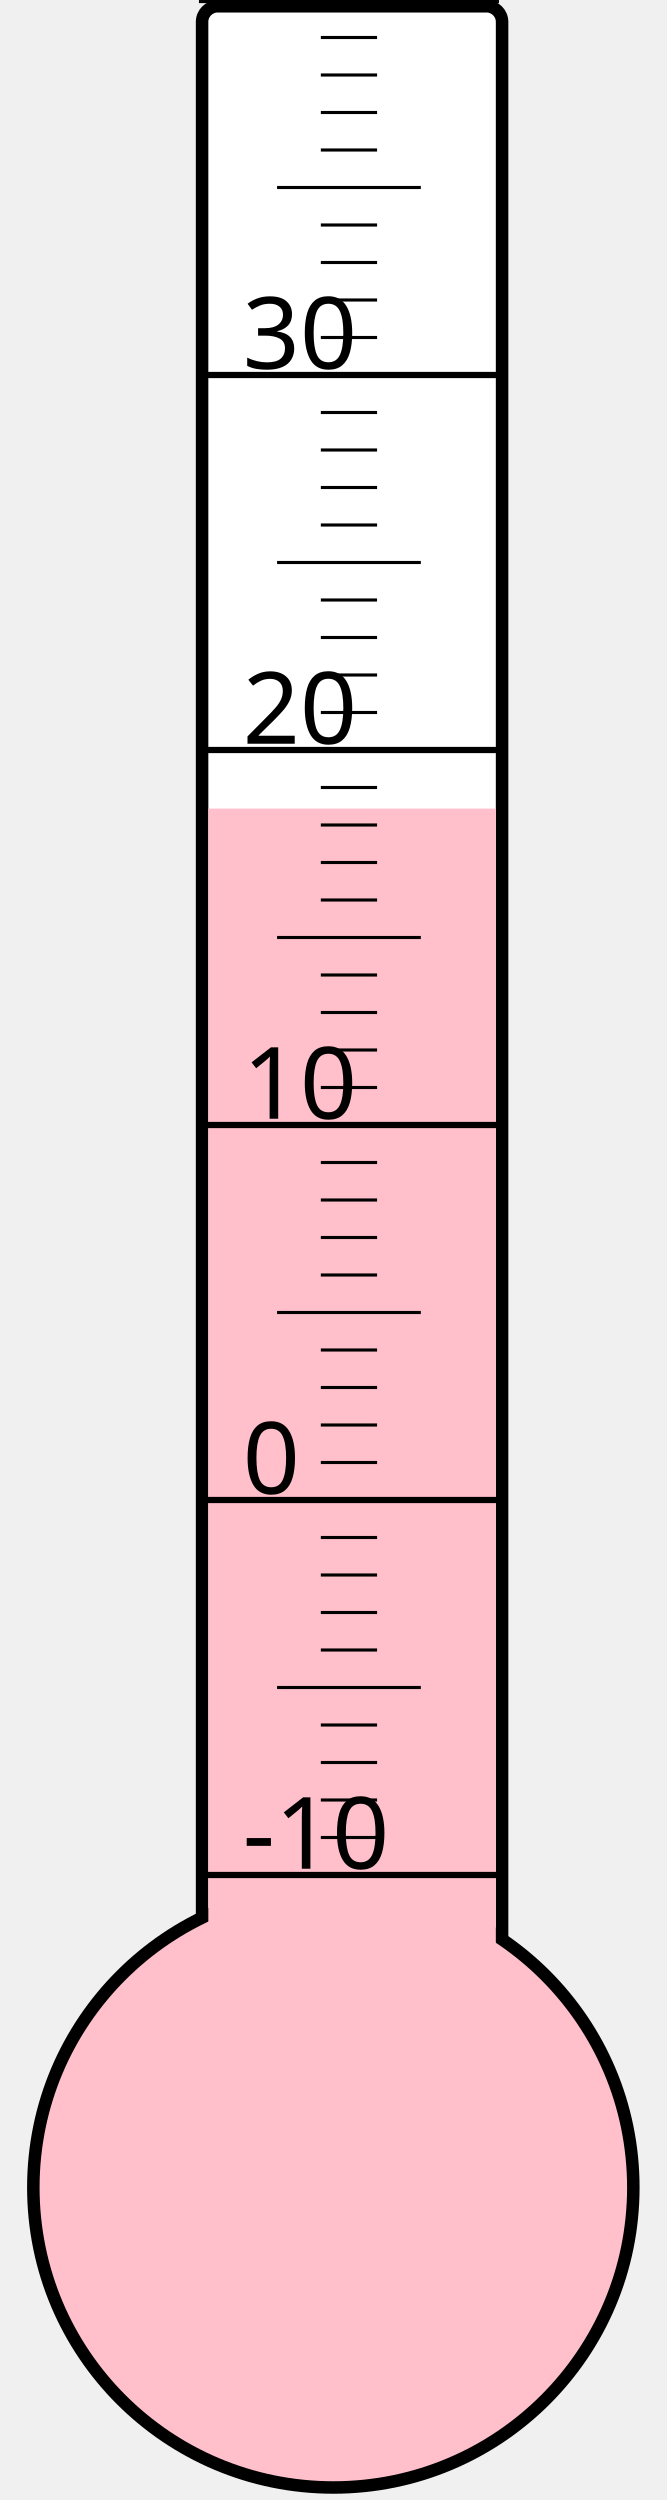
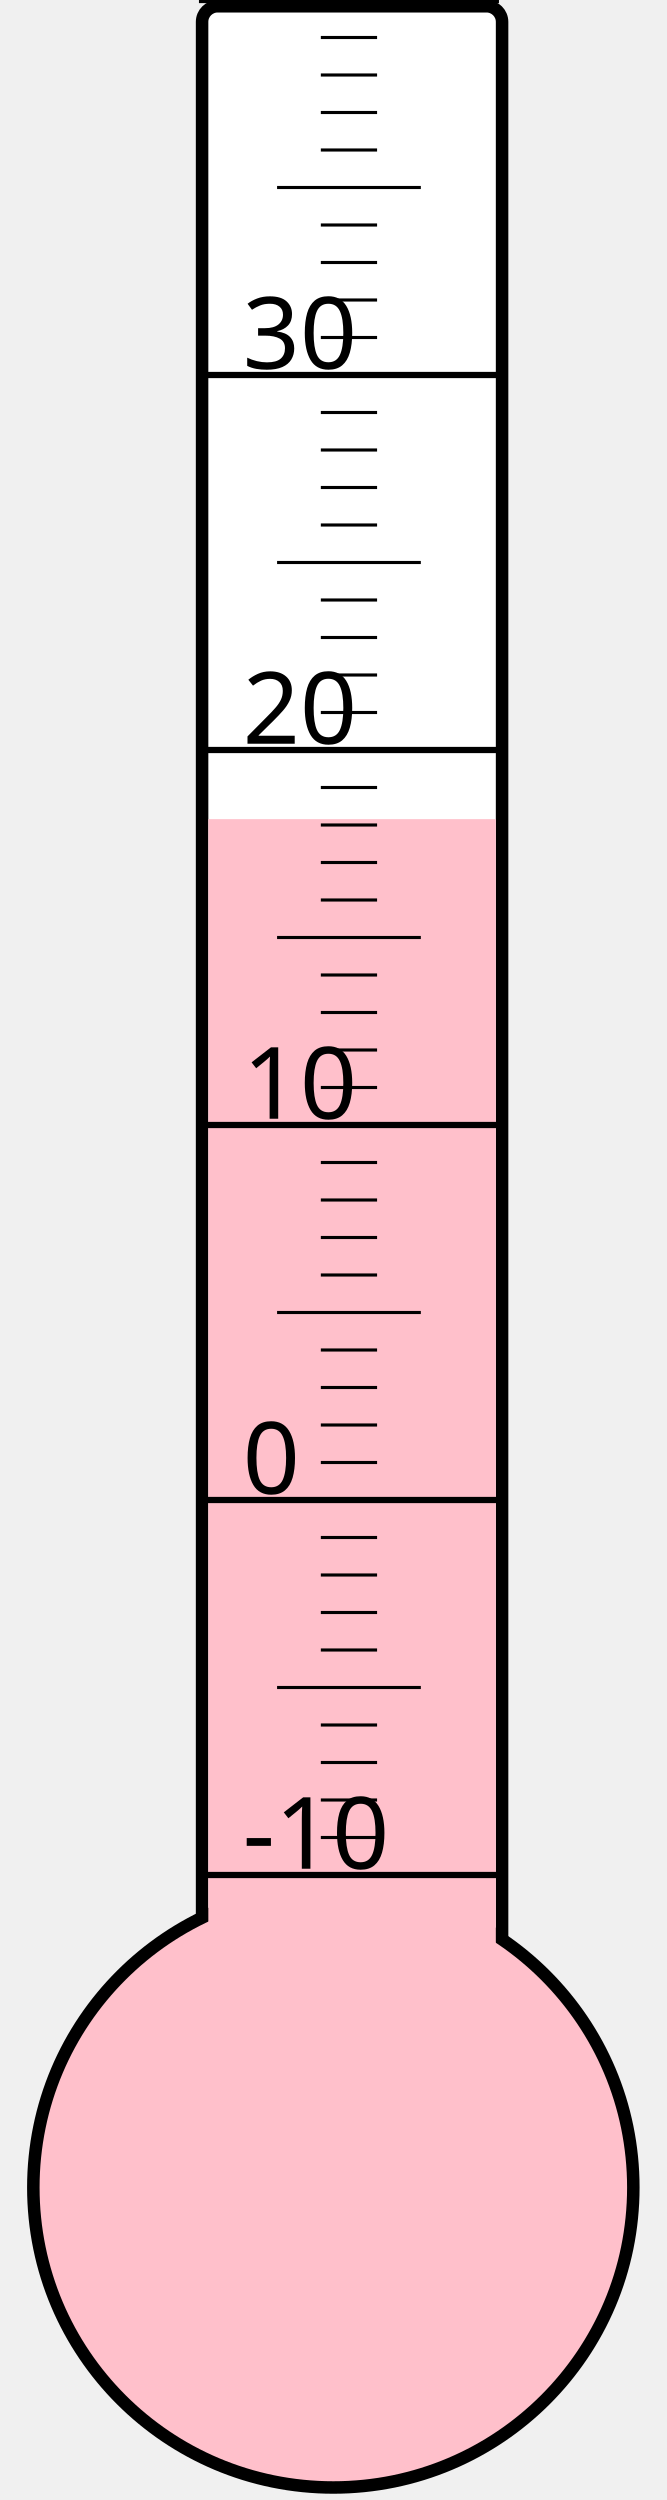
<svg xmlns="http://www.w3.org/2000/svg" width="40px" height="150px" viewBox="0 0 200 800">
  <rect width="200" height="800" x="0" y="0" style="fill: #ffffeb; fill-opacity: 0;" />
  <rect width="96" height="680" x="58" y="2" rx="5" ry="5" style="fill: white; fill-opacity: 1; stroke: black; stroke-width: 4;" />
  <circle cx="100" cy="700" r="96" style="fill: pink; stroke: black; stroke-width: 4;" />
-   <rect width="92" height="441.25" x="60" y="258.75" style="fill: pink; fill-opacity: 1; stroke-width: 0;" />
+   <rect width="92" height="437.875" x="60" y="262.125" style="fill: pink; fill-opacity: 1; stroke-width: 0;" />
  <text x="71" y="598" style="font-family: sans-serif; font-size: 24pt;">-10</text>
  <text x="71" y="478" style="font-family: sans-serif; font-size: 24pt;">0</text>
  <text x="71" y="358" style="font-family: sans-serif; font-size: 24pt;">10</text>
  <text x="71" y="238" style="font-family: sans-serif; font-size: 24pt;">20</text>
  <text x="71" y="118" style="font-family: sans-serif; font-size: 24pt;">30</text>
  <g style="stroke: black;">
    <line x1="57" y1="600" x2="153" y2="600" style="stroke-width: 2;" />
    <line x1="96" y1="588" x2="114" y2="588" style="stroke-width: 1;" />
    <line x1="96" y1="576" x2="114" y2="576" style="stroke-width: 1;" />
    <line x1="96" y1="564" x2="114" y2="564" style="stroke-width: 1;" />
    <line x1="96" y1="552" x2="114" y2="552" style="stroke-width: 1;" />
    <line x1="82" y1="540" x2="128" y2="540" style="stroke-width: 1;" />
    <line x1="96" y1="528" x2="114" y2="528" style="stroke-width: 1;" />
    <line x1="96" y1="516" x2="114" y2="516" style="stroke-width: 1;" />
    <line x1="96" y1="504" x2="114" y2="504" style="stroke-width: 1;" />
    <line x1="96" y1="492" x2="114" y2="492" style="stroke-width: 1;" />
    <line x1="57" y1="480" x2="153" y2="480" style="stroke-width: 2;" />
    <line x1="96" y1="468" x2="114" y2="468" style="stroke-width: 1;" />
    <line x1="96" y1="456" x2="114" y2="456" style="stroke-width: 1;" />
    <line x1="96" y1="444" x2="114" y2="444" style="stroke-width: 1;" />
    <line x1="96" y1="432" x2="114" y2="432" style="stroke-width: 1;" />
    <line x1="82" y1="420" x2="128" y2="420" style="stroke-width: 1;" />
    <line x1="96" y1="408" x2="114" y2="408" style="stroke-width: 1;" />
    <line x1="96" y1="396" x2="114" y2="396" style="stroke-width: 1;" />
    <line x1="96" y1="384" x2="114" y2="384" style="stroke-width: 1;" />
    <line x1="96" y1="372" x2="114" y2="372" style="stroke-width: 1;" />
    <line x1="57" y1="360" x2="153" y2="360" style="stroke-width: 2;" />
    <line x1="96" y1="348" x2="114" y2="348" style="stroke-width: 1;" />
    <line x1="96" y1="336" x2="114" y2="336" style="stroke-width: 1;" />
    <line x1="96" y1="324" x2="114" y2="324" style="stroke-width: 1;" />
    <line x1="96" y1="312" x2="114" y2="312" style="stroke-width: 1;" />
    <line x1="82" y1="300" x2="128" y2="300" style="stroke-width: 1;" />
    <line x1="96" y1="288" x2="114" y2="288" style="stroke-width: 1;" />
    <line x1="96" y1="276" x2="114" y2="276" style="stroke-width: 1;" />
    <line x1="96" y1="264" x2="114" y2="264" style="stroke-width: 1;" />
    <line x1="96" y1="252" x2="114" y2="252" style="stroke-width: 1;" />
    <line x1="57" y1="240" x2="153" y2="240" style="stroke-width: 2;" />
    <line x1="96" y1="228" x2="114" y2="228" style="stroke-width: 1;" />
    <line x1="96" y1="216" x2="114" y2="216" style="stroke-width: 1;" />
    <line x1="96" y1="204" x2="114" y2="204" style="stroke-width: 1;" />
    <line x1="96" y1="192" x2="114" y2="192" style="stroke-width: 1;" />
    <line x1="82" y1="180" x2="128" y2="180" style="stroke-width: 1;" />
    <line x1="96" y1="168" x2="114" y2="168" style="stroke-width: 1;" />
    <line x1="96" y1="156" x2="114" y2="156" style="stroke-width: 1;" />
    <line x1="96" y1="144" x2="114" y2="144" style="stroke-width: 1;" />
    <line x1="96" y1="132" x2="114" y2="132" style="stroke-width: 1;" />
    <line x1="57" y1="120" x2="153" y2="120" style="stroke-width: 2;" />
    <line x1="96" y1="108" x2="114" y2="108" style="stroke-width: 1;" />
    <line x1="96" y1="96" x2="114" y2="96" style="stroke-width: 1;" />
    <line x1="96" y1="84" x2="114" y2="84" style="stroke-width: 1;" />
    <line x1="96" y1="72" x2="114" y2="72" style="stroke-width: 1;" />
    <line x1="82" y1="60" x2="128" y2="60" style="stroke-width: 1;" />
    <line x1="96" y1="48" x2="114" y2="48" style="stroke-width: 1;" />
    <line x1="96" y1="36" x2="114" y2="36" style="stroke-width: 1;" />
    <line x1="96" y1="24" x2="114" y2="24" style="stroke-width: 1;" />
    <line x1="96" y1="12" x2="114" y2="12" style="stroke-width: 1;" />
    <line x1="57" y1="0" x2="153" y2="0" style="stroke-width: 2;" />
  </g>
</svg>
